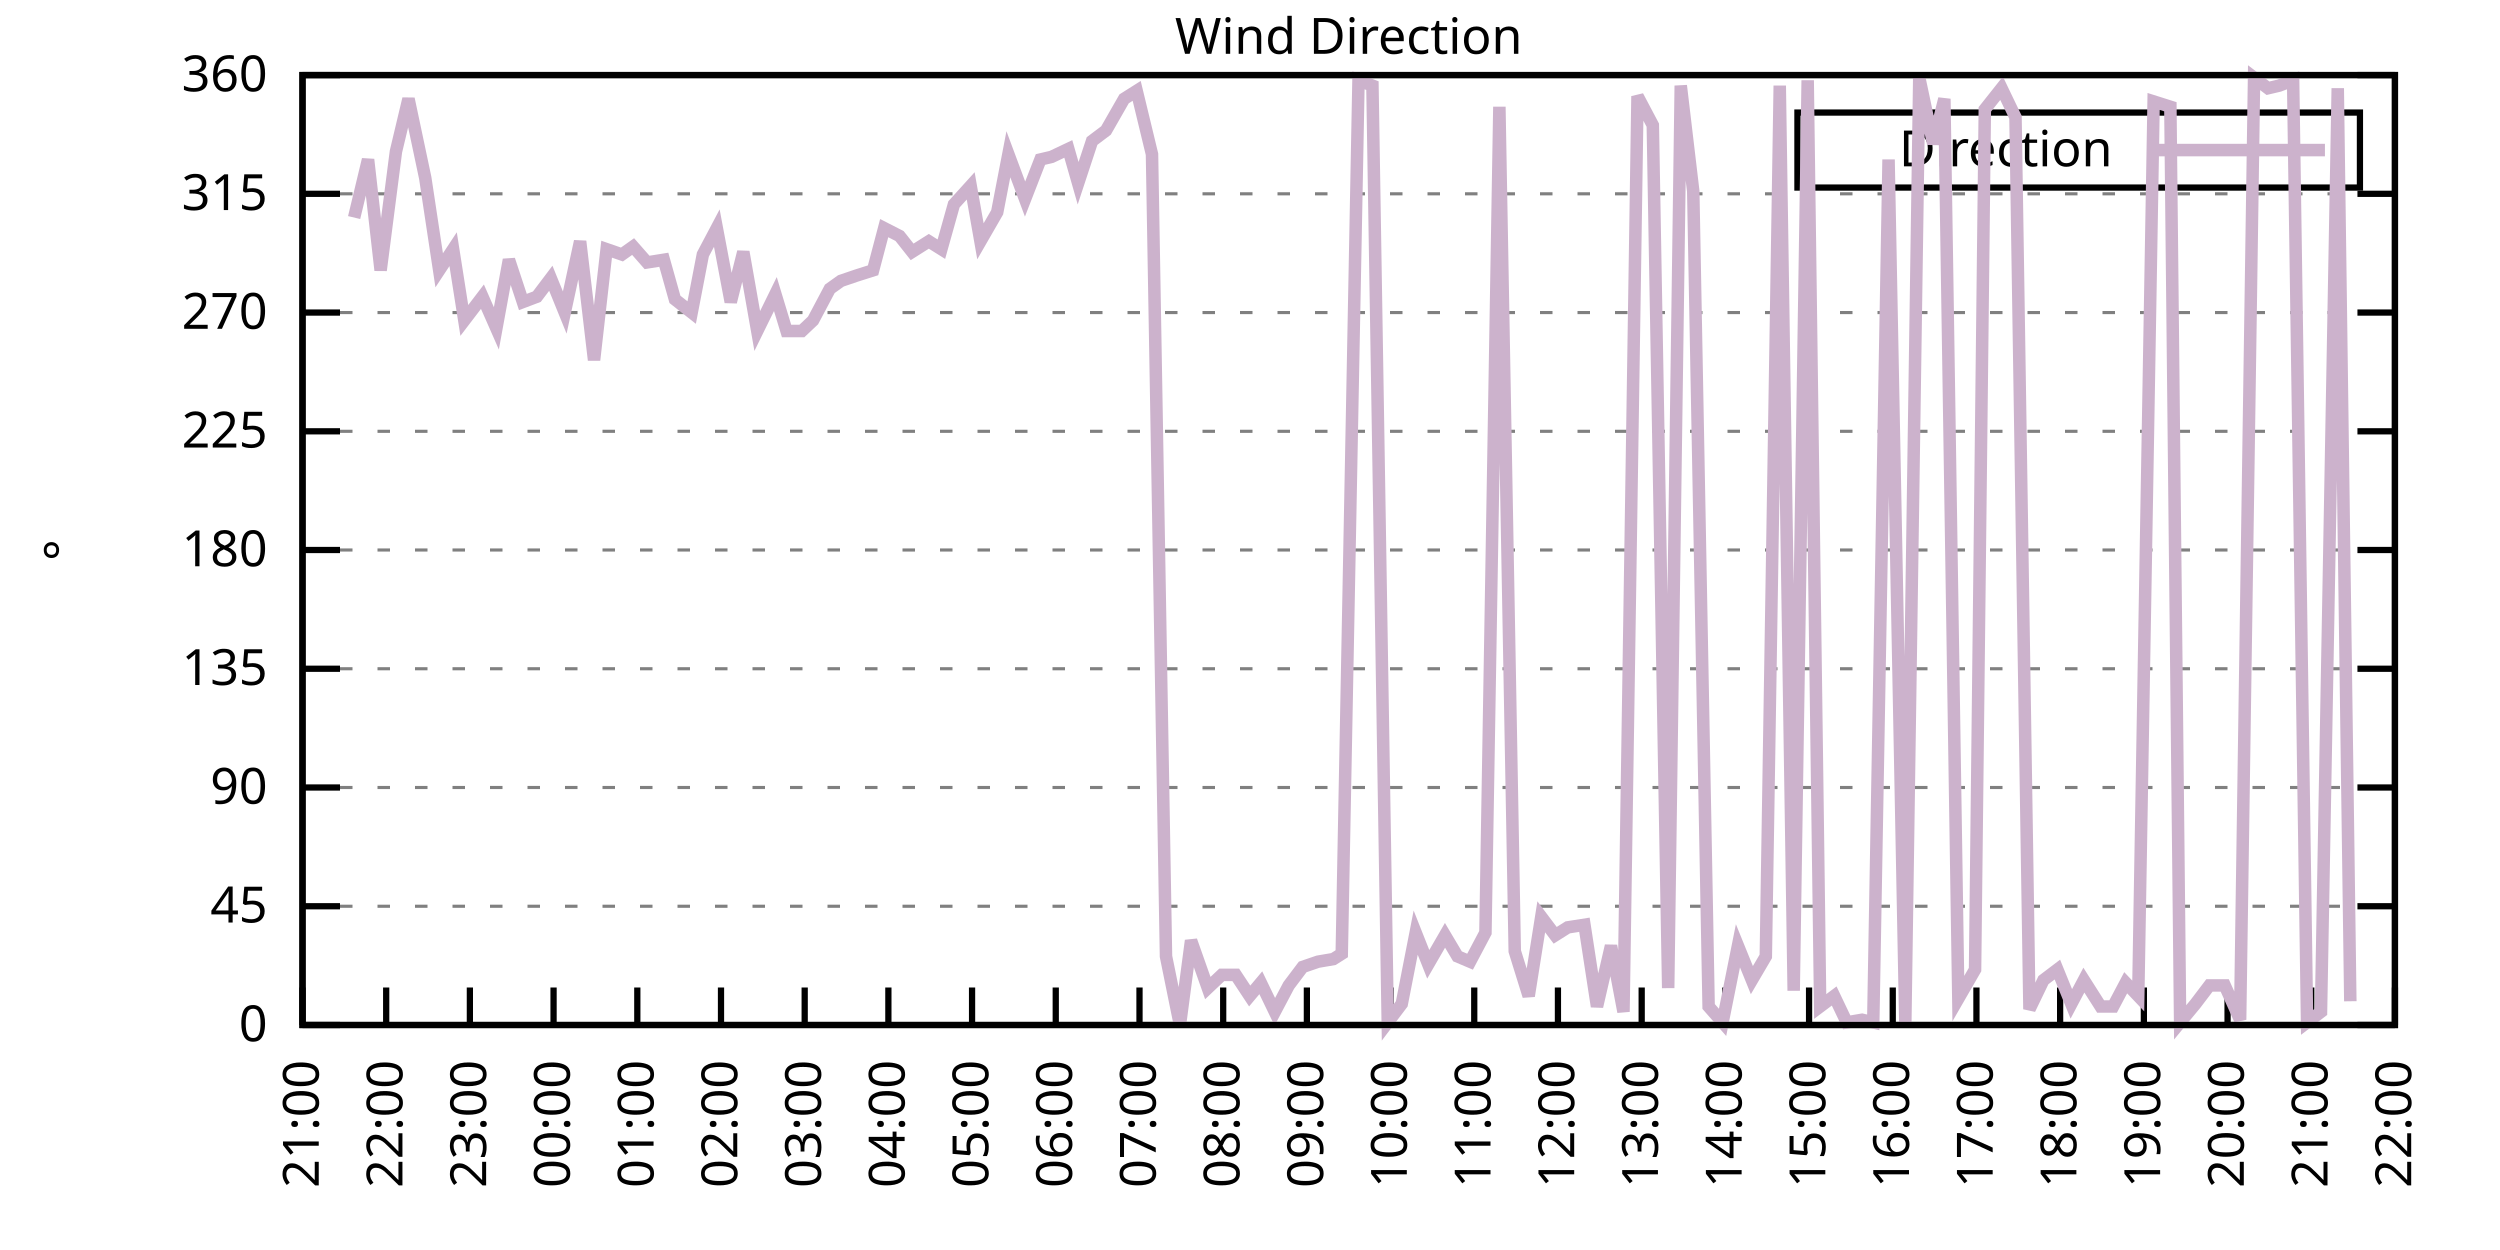
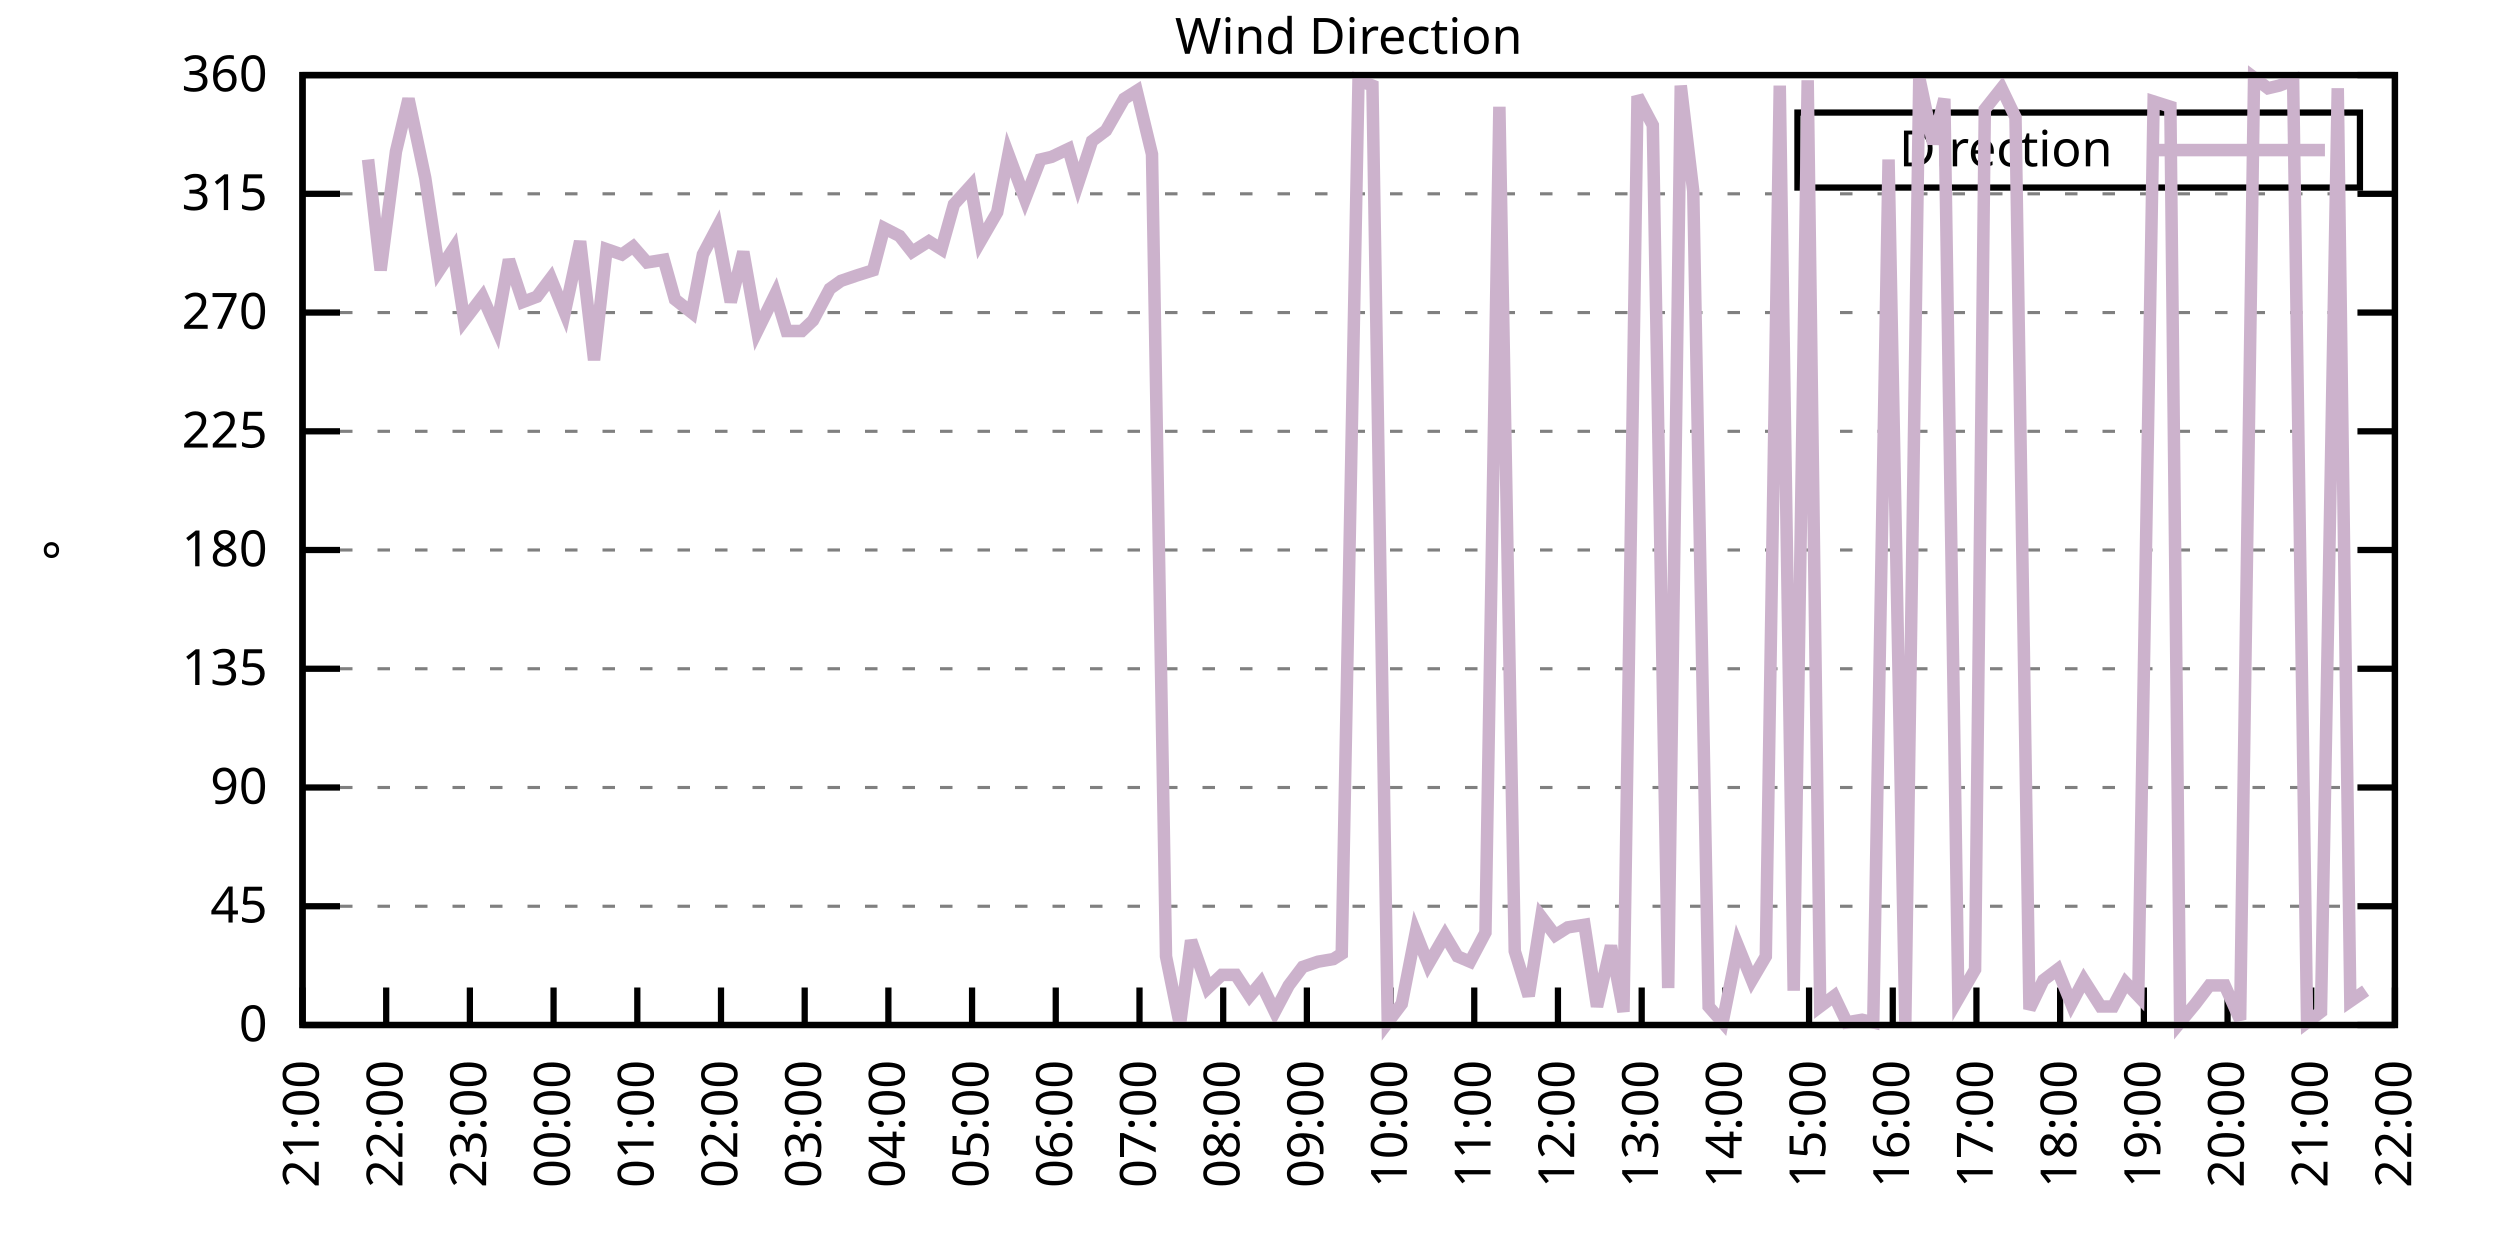
<svg xmlns="http://www.w3.org/2000/svg" xmlns:xlink="http://www.w3.org/1999/xlink" width="400" height="200" viewBox="0 0 400 200">
  <g id="gnuplot_canvas">
    <rect x="0" y="0" width="400" height="200" fill="none" />
    <defs>
      <circle id="gpDot" r="0.5" stroke-width="0.5" stroke="currentColor" />
      <path id="gpPt0" stroke-width="0.333" stroke="currentColor" d="M-1,0 h2 M0,-1 v2" />
      <path id="gpPt1" stroke-width="0.333" stroke="currentColor" d="M-1,-1 L1,1 M1,-1 L-1,1" />
      <path id="gpPt2" stroke-width="0.333" stroke="currentColor" d="M-1,0 L1,0 M0,-1 L0,1 M-1,-1 L1,1 M-1,1 L1,-1" />
      <rect id="gpPt3" stroke-width="0.333" stroke="currentColor" x="-1" y="-1" width="2" height="2" />
      <rect id="gpPt4" stroke-width="0.333" stroke="currentColor" fill="currentColor" x="-1" y="-1" width="2" height="2" />
      <circle id="gpPt5" stroke-width="0.333" stroke="currentColor" cx="0" cy="0" r="1" />
      <use xlink:href="#gpPt5" id="gpPt6" fill="currentColor" stroke="none" />
      <path id="gpPt7" stroke-width="0.333" stroke="currentColor" d="M0,-1.33 L-1.33,0.67 L1.33,0.67 z" />
      <use xlink:href="#gpPt7" id="gpPt8" fill="currentColor" stroke="none" />
      <use xlink:href="#gpPt7" id="gpPt9" stroke="currentColor" transform="rotate(180)" />
      <use xlink:href="#gpPt9" id="gpPt10" fill="currentColor" stroke="none" />
      <use xlink:href="#gpPt3" id="gpPt11" stroke="currentColor" transform="rotate(45)" />
      <use xlink:href="#gpPt11" id="gpPt12" fill="currentColor" stroke="none" />
      <path id="gpPt13" stroke-width="0.333" stroke="currentColor" d="M0,1.330 L1.265,0.411 L0.782,-1.067 L-0.782,-1.076 L-1.265,0.411 z" />
      <use xlink:href="#gpPt13" id="gpPt14" fill="currentColor" stroke="none" />
      <filter id="textbox" filterUnits="objectBoundingBox" x="0" y="0" height="1" width="1">
        <feFlood flood-color="white" flood-opacity="1" result="bgnd" />
        <feComposite in="SourceGraphic" in2="bgnd" operator="atop" />
      </filter>
      <filter id="greybox" filterUnits="objectBoundingBox" x="0" y="0" height="1" width="1">
        <feFlood flood-color="lightgrey" flood-opacity="1" result="grey" />
        <feComposite in="SourceGraphic" in2="grey" operator="atop" />
      </filter>
    </defs>
    <g fill="none" color="white" stroke="currentColor" stroke-width="1.00" stroke-linecap="butt" stroke-linejoin="miter">
</g>
    <g fill="none" color="black" stroke="currentColor" stroke-width="1.00" stroke-linecap="butt" stroke-linejoin="miter">
      <g stroke="none" shape-rendering="crispEdges">
        <polygon fill="rgb(255, 255, 255)" points="48.40,164.00 383.18,164.00 383.18,12.02 48.40,12.02 " />
      </g>
    </g>
    <g fill="none" color="black" stroke="currentColor" stroke-width="1.00" stroke-linecap="butt" stroke-linejoin="miter">
</g>
    <g fill="none" color="black" stroke="black" stroke-width="0.50" stroke-linecap="butt" stroke-linejoin="miter">
</g>
    <g fill="none" color="gray" stroke="currentColor" stroke-width="0.50" stroke-linecap="butt" stroke-linejoin="miter">
      <path stroke="gray" stroke-dasharray="2,4" class="gridline" d="M48.40,164.00 L383.19,164.00  " />
    </g>
    <g fill="none" color="gray" stroke="gray" stroke-width="1.00" stroke-linecap="butt" stroke-linejoin="miter">
</g>
    <g fill="none" color="black" stroke="currentColor" stroke-width="1.00" stroke-linecap="butt" stroke-linejoin="miter">
      <path stroke="black" d="M48.40,164.00 L54.40,164.00 M383.19,164.00 L377.19,164.00  " />
      <g transform="translate(42.80,166.60)" stroke="none" fill="black" font-family="Sans" font-size="8.00" text-anchor="end">
        <text>
          <tspan font-family="Sans"> 0</tspan>
        </text>
      </g>
    </g>
    <g fill="none" color="black" stroke="currentColor" stroke-width="1.00" stroke-linecap="butt" stroke-linejoin="miter">
</g>
    <g fill="none" color="black" stroke="black" stroke-width="0.50" stroke-linecap="butt" stroke-linejoin="miter">
</g>
    <g fill="none" color="gray" stroke="currentColor" stroke-width="0.50" stroke-linecap="butt" stroke-linejoin="miter">
      <path stroke="gray" stroke-dasharray="2,4" class="gridline" d="M48.40,145.00 L383.19,145.00  " />
    </g>
    <g fill="none" color="gray" stroke="gray" stroke-width="1.00" stroke-linecap="butt" stroke-linejoin="miter">
</g>
    <g fill="none" color="black" stroke="currentColor" stroke-width="1.00" stroke-linecap="butt" stroke-linejoin="miter">
      <path stroke="black" d="M48.40,145.00 L54.40,145.00 M383.19,145.00 L377.19,145.00  " />
      <g transform="translate(42.80,147.60)" stroke="none" fill="black" font-family="Sans" font-size="8.00" text-anchor="end">
        <text>
          <tspan font-family="Sans"> 45</tspan>
        </text>
      </g>
    </g>
    <g fill="none" color="black" stroke="currentColor" stroke-width="1.00" stroke-linecap="butt" stroke-linejoin="miter">
</g>
    <g fill="none" color="black" stroke="black" stroke-width="0.50" stroke-linecap="butt" stroke-linejoin="miter">
</g>
    <g fill="none" color="gray" stroke="currentColor" stroke-width="0.50" stroke-linecap="butt" stroke-linejoin="miter">
      <path stroke="gray" stroke-dasharray="2,4" class="gridline" d="M48.40,126.00 L383.19,126.00  " />
    </g>
    <g fill="none" color="gray" stroke="gray" stroke-width="1.00" stroke-linecap="butt" stroke-linejoin="miter">
</g>
    <g fill="none" color="black" stroke="currentColor" stroke-width="1.00" stroke-linecap="butt" stroke-linejoin="miter">
      <path stroke="black" d="M48.40,126.00 L54.40,126.00 M383.19,126.00 L377.19,126.00  " />
      <g transform="translate(42.80,128.60)" stroke="none" fill="black" font-family="Sans" font-size="8.00" text-anchor="end">
        <text>
          <tspan font-family="Sans"> 90</tspan>
        </text>
      </g>
    </g>
    <g fill="none" color="black" stroke="currentColor" stroke-width="1.00" stroke-linecap="butt" stroke-linejoin="miter">
</g>
    <g fill="none" color="black" stroke="black" stroke-width="0.50" stroke-linecap="butt" stroke-linejoin="miter">
</g>
    <g fill="none" color="gray" stroke="currentColor" stroke-width="0.50" stroke-linecap="butt" stroke-linejoin="miter">
      <path stroke="gray" stroke-dasharray="2,4" class="gridline" d="M48.40,107.00 L383.19,107.00  " />
    </g>
    <g fill="none" color="gray" stroke="gray" stroke-width="1.00" stroke-linecap="butt" stroke-linejoin="miter">
</g>
    <g fill="none" color="black" stroke="currentColor" stroke-width="1.00" stroke-linecap="butt" stroke-linejoin="miter">
      <path stroke="black" d="M48.40,107.00 L54.40,107.00 M383.19,107.00 L377.19,107.00  " />
      <g transform="translate(42.80,109.60)" stroke="none" fill="black" font-family="Sans" font-size="8.00" text-anchor="end">
        <text>
          <tspan font-family="Sans"> 135</tspan>
        </text>
      </g>
    </g>
    <g fill="none" color="black" stroke="currentColor" stroke-width="1.00" stroke-linecap="butt" stroke-linejoin="miter">
</g>
    <g fill="none" color="black" stroke="black" stroke-width="0.50" stroke-linecap="butt" stroke-linejoin="miter">
</g>
    <g fill="none" color="gray" stroke="currentColor" stroke-width="0.50" stroke-linecap="butt" stroke-linejoin="miter">
      <path stroke="gray" stroke-dasharray="2,4" class="gridline" d="M48.40,88.00 L383.19,88.00  " />
    </g>
    <g fill="none" color="gray" stroke="gray" stroke-width="1.00" stroke-linecap="butt" stroke-linejoin="miter">
</g>
    <g fill="none" color="black" stroke="currentColor" stroke-width="1.00" stroke-linecap="butt" stroke-linejoin="miter">
      <path stroke="black" d="M48.40,88.00 L54.40,88.00 M383.19,88.00 L377.19,88.00  " />
      <g transform="translate(42.80,90.60)" stroke="none" fill="black" font-family="Sans" font-size="8.00" text-anchor="end">
        <text>
          <tspan font-family="Sans"> 180</tspan>
        </text>
      </g>
    </g>
    <g fill="none" color="black" stroke="currentColor" stroke-width="1.00" stroke-linecap="butt" stroke-linejoin="miter">
</g>
    <g fill="none" color="black" stroke="black" stroke-width="0.50" stroke-linecap="butt" stroke-linejoin="miter">
</g>
    <g fill="none" color="gray" stroke="currentColor" stroke-width="0.50" stroke-linecap="butt" stroke-linejoin="miter">
      <path stroke="gray" stroke-dasharray="2,4" class="gridline" d="M48.40,69.01 L383.19,69.01  " />
    </g>
    <g fill="none" color="gray" stroke="gray" stroke-width="1.00" stroke-linecap="butt" stroke-linejoin="miter">
</g>
    <g fill="none" color="black" stroke="currentColor" stroke-width="1.00" stroke-linecap="butt" stroke-linejoin="miter">
      <path stroke="black" d="M48.40,69.01 L54.40,69.01 M383.19,69.01 L377.19,69.01  " />
      <g transform="translate(42.80,71.61)" stroke="none" fill="black" font-family="Sans" font-size="8.00" text-anchor="end">
        <text>
          <tspan font-family="Sans"> 225</tspan>
        </text>
      </g>
    </g>
    <g fill="none" color="black" stroke="currentColor" stroke-width="1.00" stroke-linecap="butt" stroke-linejoin="miter">
</g>
    <g fill="none" color="black" stroke="black" stroke-width="0.50" stroke-linecap="butt" stroke-linejoin="miter">
</g>
    <g fill="none" color="gray" stroke="currentColor" stroke-width="0.50" stroke-linecap="butt" stroke-linejoin="miter">
      <path stroke="gray" stroke-dasharray="2,4" class="gridline" d="M48.40,50.01 L383.19,50.01  " />
    </g>
    <g fill="none" color="gray" stroke="gray" stroke-width="1.00" stroke-linecap="butt" stroke-linejoin="miter">
</g>
    <g fill="none" color="black" stroke="currentColor" stroke-width="1.00" stroke-linecap="butt" stroke-linejoin="miter">
      <path stroke="black" d="M48.40,50.01 L54.40,50.01 M383.19,50.01 L377.19,50.01  " />
      <g transform="translate(42.80,52.61)" stroke="none" fill="black" font-family="Sans" font-size="8.00" text-anchor="end">
        <text>
          <tspan font-family="Sans"> 270</tspan>
        </text>
      </g>
    </g>
    <g fill="none" color="black" stroke="currentColor" stroke-width="1.00" stroke-linecap="butt" stroke-linejoin="miter">
</g>
    <g fill="none" color="black" stroke="black" stroke-width="0.50" stroke-linecap="butt" stroke-linejoin="miter">
</g>
    <g fill="none" color="gray" stroke="currentColor" stroke-width="0.50" stroke-linecap="butt" stroke-linejoin="miter">
      <path stroke="gray" stroke-dasharray="2,4" class="gridline" d="M48.40,31.01 L383.19,31.01  " />
    </g>
    <g fill="none" color="gray" stroke="gray" stroke-width="1.00" stroke-linecap="butt" stroke-linejoin="miter">
</g>
    <g fill="none" color="black" stroke="currentColor" stroke-width="1.00" stroke-linecap="butt" stroke-linejoin="miter">
      <path stroke="black" d="M48.40,31.01 L54.40,31.01 M383.19,31.01 L377.19,31.01  " />
      <g transform="translate(42.80,33.61)" stroke="none" fill="black" font-family="Sans" font-size="8.00" text-anchor="end">
        <text>
          <tspan font-family="Sans"> 315</tspan>
        </text>
      </g>
    </g>
    <g fill="none" color="black" stroke="currentColor" stroke-width="1.00" stroke-linecap="butt" stroke-linejoin="miter">
</g>
    <g fill="none" color="black" stroke="black" stroke-width="0.50" stroke-linecap="butt" stroke-linejoin="miter">
</g>
    <g fill="none" color="gray" stroke="currentColor" stroke-width="0.50" stroke-linecap="butt" stroke-linejoin="miter">
      <path stroke="gray" stroke-dasharray="2,4" class="gridline" d="M48.40,12.01 L383.19,12.01  " />
    </g>
    <g fill="none" color="gray" stroke="gray" stroke-width="1.00" stroke-linecap="butt" stroke-linejoin="miter">
</g>
    <g fill="none" color="black" stroke="currentColor" stroke-width="1.00" stroke-linecap="butt" stroke-linejoin="miter">
      <path stroke="black" d="M48.40,12.01 L54.40,12.01 M383.19,12.01 L377.19,12.01  " />
      <g transform="translate(42.80,14.61)" stroke="none" fill="black" font-family="Sans" font-size="8.00" text-anchor="end">
        <text>
          <tspan font-family="Sans"> 360</tspan>
        </text>
      </g>
    </g>
    <g fill="none" color="black" stroke="currentColor" stroke-width="1.00" stroke-linecap="butt" stroke-linejoin="miter">
      <path stroke="black" d="M48.40,164.00 L48.40,158.00  " />
      <g transform="translate(51.00,169.60) rotate(270.00)" stroke="none" fill="black" font-family="Sans" font-size="8.00" text-anchor="end">
        <text>
          <tspan font-family="Sans">21:00</tspan>
        </text>
      </g>
    </g>
    <g fill="none" color="black" stroke="currentColor" stroke-width="1.00" stroke-linecap="butt" stroke-linejoin="miter">
      <path stroke="black" d="M61.79,164.00 L61.79,158.00  " />
      <g transform="translate(64.39,169.60) rotate(270.00)" stroke="none" fill="black" font-family="Sans" font-size="8.00" text-anchor="end">
        <text>
          <tspan font-family="Sans">22:00</tspan>
        </text>
      </g>
    </g>
    <g fill="none" color="black" stroke="currentColor" stroke-width="1.00" stroke-linecap="butt" stroke-linejoin="miter">
      <path stroke="black" d="M75.18,164.00 L75.18,158.00  " />
      <g transform="translate(77.78,169.60) rotate(270.00)" stroke="none" fill="black" font-family="Sans" font-size="8.00" text-anchor="end">
        <text>
          <tspan font-family="Sans">23:00</tspan>
        </text>
      </g>
    </g>
    <g fill="none" color="black" stroke="currentColor" stroke-width="1.00" stroke-linecap="butt" stroke-linejoin="miter">
      <path stroke="black" d="M88.57,164.00 L88.57,158.00  " />
      <g transform="translate(91.17,169.60) rotate(270.00)" stroke="none" fill="black" font-family="Sans" font-size="8.00" text-anchor="end">
        <text>
          <tspan font-family="Sans">00:00</tspan>
        </text>
      </g>
    </g>
    <g fill="none" color="black" stroke="currentColor" stroke-width="1.00" stroke-linecap="butt" stroke-linejoin="miter">
      <path stroke="black" d="M101.97,164.00 L101.97,158.00  " />
      <g transform="translate(104.57,169.60) rotate(270.00)" stroke="none" fill="black" font-family="Sans" font-size="8.00" text-anchor="end">
        <text>
          <tspan font-family="Sans">01:00</tspan>
        </text>
      </g>
    </g>
    <g fill="none" color="black" stroke="currentColor" stroke-width="1.00" stroke-linecap="butt" stroke-linejoin="miter">
      <path stroke="black" d="M115.36,164.00 L115.36,158.00  " />
      <g transform="translate(117.96,169.60) rotate(270.00)" stroke="none" fill="black" font-family="Sans" font-size="8.00" text-anchor="end">
        <text>
          <tspan font-family="Sans">02:00</tspan>
        </text>
      </g>
    </g>
    <g fill="none" color="black" stroke="currentColor" stroke-width="1.00" stroke-linecap="butt" stroke-linejoin="miter">
      <path stroke="black" d="M128.75,164.00 L128.75,158.00  " />
      <g transform="translate(131.35,169.60) rotate(270.00)" stroke="none" fill="black" font-family="Sans" font-size="8.00" text-anchor="end">
        <text>
          <tspan font-family="Sans">03:00</tspan>
        </text>
      </g>
    </g>
    <g fill="none" color="black" stroke="currentColor" stroke-width="1.00" stroke-linecap="butt" stroke-linejoin="miter">
      <path stroke="black" d="M142.14,164.00 L142.14,158.00  " />
      <g transform="translate(144.74,169.60) rotate(270.00)" stroke="none" fill="black" font-family="Sans" font-size="8.00" text-anchor="end">
        <text>
          <tspan font-family="Sans">04:00</tspan>
        </text>
      </g>
    </g>
    <g fill="none" color="black" stroke="currentColor" stroke-width="1.00" stroke-linecap="butt" stroke-linejoin="miter">
      <path stroke="black" d="M155.53,164.00 L155.53,158.00  " />
      <g transform="translate(158.13,169.60) rotate(270.00)" stroke="none" fill="black" font-family="Sans" font-size="8.00" text-anchor="end">
        <text>
          <tspan font-family="Sans">05:00</tspan>
        </text>
      </g>
    </g>
    <g fill="none" color="black" stroke="currentColor" stroke-width="1.00" stroke-linecap="butt" stroke-linejoin="miter">
      <path stroke="black" d="M168.92,164.00 L168.92,158.00  " />
      <g transform="translate(171.52,169.60) rotate(270.00)" stroke="none" fill="black" font-family="Sans" font-size="8.00" text-anchor="end">
        <text>
          <tspan font-family="Sans">06:00</tspan>
        </text>
      </g>
    </g>
    <g fill="none" color="black" stroke="currentColor" stroke-width="1.00" stroke-linecap="butt" stroke-linejoin="miter">
      <path stroke="black" d="M182.32,164.00 L182.32,158.00  " />
      <g transform="translate(184.92,169.60) rotate(270.00)" stroke="none" fill="black" font-family="Sans" font-size="8.00" text-anchor="end">
        <text>
          <tspan font-family="Sans">07:00</tspan>
        </text>
      </g>
    </g>
    <g fill="none" color="black" stroke="currentColor" stroke-width="1.00" stroke-linecap="butt" stroke-linejoin="miter">
      <path stroke="black" d="M195.71,164.00 L195.71,158.00  " />
      <g transform="translate(198.31,169.60) rotate(270.00)" stroke="none" fill="black" font-family="Sans" font-size="8.00" text-anchor="end">
        <text>
          <tspan font-family="Sans">08:00</tspan>
        </text>
      </g>
    </g>
    <g fill="none" color="black" stroke="currentColor" stroke-width="1.00" stroke-linecap="butt" stroke-linejoin="miter">
      <path stroke="black" d="M209.10,164.00 L209.10,158.00  " />
      <g transform="translate(211.70,169.60) rotate(270.00)" stroke="none" fill="black" font-family="Sans" font-size="8.00" text-anchor="end">
        <text>
          <tspan font-family="Sans">09:00</tspan>
        </text>
      </g>
    </g>
    <g fill="none" color="black" stroke="currentColor" stroke-width="1.00" stroke-linecap="butt" stroke-linejoin="miter">
      <path stroke="black" d="M222.49,164.00 L222.49,158.00  " />
      <g transform="translate(225.09,169.60) rotate(270.00)" stroke="none" fill="black" font-family="Sans" font-size="8.00" text-anchor="end">
        <text>
          <tspan font-family="Sans">10:00</tspan>
        </text>
      </g>
    </g>
    <g fill="none" color="black" stroke="currentColor" stroke-width="1.00" stroke-linecap="butt" stroke-linejoin="miter">
      <path stroke="black" d="M235.88,164.00 L235.88,158.00  " />
      <g transform="translate(238.48,169.60) rotate(270.00)" stroke="none" fill="black" font-family="Sans" font-size="8.00" text-anchor="end">
        <text>
          <tspan font-family="Sans">11:00</tspan>
        </text>
      </g>
    </g>
    <g fill="none" color="black" stroke="currentColor" stroke-width="1.00" stroke-linecap="butt" stroke-linejoin="miter">
      <path stroke="black" d="M249.27,164.00 L249.27,158.00  " />
      <g transform="translate(251.87,169.60) rotate(270.00)" stroke="none" fill="black" font-family="Sans" font-size="8.00" text-anchor="end">
        <text>
          <tspan font-family="Sans">12:00</tspan>
        </text>
      </g>
    </g>
    <g fill="none" color="black" stroke="currentColor" stroke-width="1.00" stroke-linecap="butt" stroke-linejoin="miter">
      <path stroke="black" d="M262.67,164.00 L262.67,158.00  " />
      <g transform="translate(265.27,169.60) rotate(270.00)" stroke="none" fill="black" font-family="Sans" font-size="8.00" text-anchor="end">
        <text>
          <tspan font-family="Sans">13:00</tspan>
        </text>
      </g>
    </g>
    <g fill="none" color="black" stroke="currentColor" stroke-width="1.00" stroke-linecap="butt" stroke-linejoin="miter">
      <path stroke="black" d="M276.06,164.00 L276.06,158.00  " />
      <g transform="translate(278.66,169.60) rotate(270.00)" stroke="none" fill="black" font-family="Sans" font-size="8.00" text-anchor="end">
        <text>
          <tspan font-family="Sans">14:00</tspan>
        </text>
      </g>
    </g>
    <g fill="none" color="black" stroke="currentColor" stroke-width="1.00" stroke-linecap="butt" stroke-linejoin="miter">
      <path stroke="black" d="M289.45,164.00 L289.45,158.00  " />
      <g transform="translate(292.05,169.60) rotate(270.00)" stroke="none" fill="black" font-family="Sans" font-size="8.00" text-anchor="end">
        <text>
          <tspan font-family="Sans">15:00</tspan>
        </text>
      </g>
    </g>
    <g fill="none" color="black" stroke="currentColor" stroke-width="1.00" stroke-linecap="butt" stroke-linejoin="miter">
      <path stroke="black" d="M302.84,164.00 L302.84,158.00  " />
      <g transform="translate(305.44,169.60) rotate(270.00)" stroke="none" fill="black" font-family="Sans" font-size="8.00" text-anchor="end">
        <text>
          <tspan font-family="Sans">16:00</tspan>
        </text>
      </g>
    </g>
    <g fill="none" color="black" stroke="currentColor" stroke-width="1.00" stroke-linecap="butt" stroke-linejoin="miter">
      <path stroke="black" d="M316.23,164.00 L316.23,158.00  " />
      <g transform="translate(318.83,169.60) rotate(270.00)" stroke="none" fill="black" font-family="Sans" font-size="8.00" text-anchor="end">
        <text>
          <tspan font-family="Sans">17:00</tspan>
        </text>
      </g>
    </g>
    <g fill="none" color="black" stroke="currentColor" stroke-width="1.00" stroke-linecap="butt" stroke-linejoin="miter">
      <path stroke="black" d="M329.62,164.00 L329.62,158.00  " />
      <g transform="translate(332.22,169.60) rotate(270.00)" stroke="none" fill="black" font-family="Sans" font-size="8.00" text-anchor="end">
        <text>
          <tspan font-family="Sans">18:00</tspan>
        </text>
      </g>
    </g>
    <g fill="none" color="black" stroke="currentColor" stroke-width="1.00" stroke-linecap="butt" stroke-linejoin="miter">
      <path stroke="black" d="M343.02,164.00 L343.02,158.00  " />
      <g transform="translate(345.62,169.60) rotate(270.00)" stroke="none" fill="black" font-family="Sans" font-size="8.00" text-anchor="end">
        <text>
          <tspan font-family="Sans">19:00</tspan>
        </text>
      </g>
    </g>
    <g fill="none" color="black" stroke="currentColor" stroke-width="1.00" stroke-linecap="butt" stroke-linejoin="miter">
      <path stroke="black" d="M356.41,164.00 L356.41,158.00  " />
      <g transform="translate(359.01,169.60) rotate(270.00)" stroke="none" fill="black" font-family="Sans" font-size="8.00" text-anchor="end">
        <text>
          <tspan font-family="Sans">20:00</tspan>
        </text>
      </g>
    </g>
    <g fill="none" color="black" stroke="currentColor" stroke-width="1.00" stroke-linecap="butt" stroke-linejoin="miter">
      <path stroke="black" d="M369.80,164.00 L369.80,158.00  " />
      <g transform="translate(372.40,169.60) rotate(270.00)" stroke="none" fill="black" font-family="Sans" font-size="8.00" text-anchor="end">
        <text>
          <tspan font-family="Sans">21:00</tspan>
        </text>
      </g>
    </g>
    <g fill="none" color="black" stroke="currentColor" stroke-width="1.00" stroke-linecap="butt" stroke-linejoin="miter">
      <path stroke="black" d="M383.19,164.00 L383.19,158.00  " />
      <g transform="translate(385.79,169.60) rotate(270.00)" stroke="none" fill="black" font-family="Sans" font-size="8.00" text-anchor="end">
        <text>
          <tspan font-family="Sans">22:00</tspan>
        </text>
      </g>
    </g>
    <g fill="none" color="black" stroke="currentColor" stroke-width="1.00" stroke-linecap="butt" stroke-linejoin="miter">
</g>
    <g fill="none" color="black" stroke="currentColor" stroke-width="1.00" stroke-linecap="butt" stroke-linejoin="miter">
      <path stroke="black" d="M48.40,12.01 L48.40,164.00 L383.19,164.00 L383.19,12.01 L48.40,12.01 Z  " />
    </g>
    <g fill="none" color="black" stroke="currentColor" stroke-width="1.00" stroke-linecap="butt" stroke-linejoin="miter">
</g>
    <g fill="none" color="black" stroke="currentColor" stroke-width="1.00" stroke-linecap="butt" stroke-linejoin="miter">
      <path stroke="black" d="M287.59,30.01 L287.59,18.01 L377.59,18.01 L377.59,30.01 L287.59,30.01 Z  " />
    </g>
    <g id="Wind_direction_plot_1">
      <g fill="none" color="white" stroke="black" stroke-width="2.00" stroke-linecap="butt" stroke-linejoin="miter">
</g>
      <g fill="none" color="black" stroke="currentColor" stroke-width="2.00" stroke-linecap="butt" stroke-linejoin="miter">
        <g transform="translate(337.99,26.61)" stroke="none" fill="black" font-family="Sans" font-size="8.00" text-anchor="end">
          <text>
            <tspan font-family="Sans">Direction</tspan>
          </text>
        </g>
      </g>
      <g fill="none" color="black" stroke="currentColor" stroke-width="2.00" stroke-linecap="butt" stroke-linejoin="miter">
-         <path stroke="rgb(204, 178, 204)" d="M343.59,24.01 L371.99,24.01 M56.66,34.81 L58.89,25.52 L60.90,43.25 L63.35,24.25 L65.36,15.81 L68.04,28.48   L70.27,43.25 L72.50,39.87 L74.29,51.27 L77.19,47.47 L79.42,52.54 L81.43,41.56 L83.66,48.32 L85.90,47.47   L88.13,44.52 L90.36,50.01 L92.82,38.61 L95.05,57.61 L97.06,39.87 L99.51,40.72 L101.30,39.45 L103.53,41.99   L106.21,41.56 L107.99,47.90 L110.67,50.01 L112.46,40.72 L114.69,36.50 L116.92,48.32 L118.93,40.30 L121.16,52.96   L124.06,47.05 L125.85,52.96 L128.30,52.96 L130.09,51.27 L132.77,46.21 L134.55,44.94 L137.01,44.10 L139.69,43.25   L141.47,36.50 L143.93,37.76 L145.94,40.30 L148.61,38.61 L150.62,39.87 L152.63,32.70 L155.31,29.74 L156.87,38.61   L159.55,33.96 L161.34,24.68 L164.01,31.85 L166.47,25.52 L168.25,25.10 L170.93,23.83 L172.50,29.32 L174.73,22.56   L176.96,20.88 L179.86,15.81 L181.87,14.54 L184.32,24.68 L186.56,153.02 L188.79,164.00 L190.57,150.49 L193.25,158.09   L195.48,155.98 L197.72,155.98 L199.95,159.36 L201.73,157.24 L203.97,161.89 L206.20,157.67 L208.43,154.71 L210.88,153.87   L213.34,153.45 L214.68,152.60 L217.36,12.85 L219.59,13.70 L222.04,163.58 L224.28,160.62 L226.51,149.22 L228.52,154.29   L231.20,149.65 L233.20,153.02 L235.21,153.87 L237.67,149.22 L239.90,17.08 L242.36,152.18 L244.59,159.36 L246.60,146.69   L248.83,149.65 L250.84,148.38 L253.51,147.96 L255.52,161.04 L257.76,151.33 L259.76,161.89 L262.00,15.39 L264.45,20.03   L266.91,158.09 L268.92,13.70 L270.92,30.59 L273.38,161.04 L275.61,163.58 L278.07,151.33 L280.30,156.82 L282.53,153.02   L284.76,13.70 L286.99,158.51 L289.23,12.85 L291.23,161.04 L293.47,159.36 L295.48,163.58 L297.93,163.16 L299.72,163.58   L302.17,25.52 L304.85,163.58 L307.08,12.43 L309.31,22.99 L311.10,15.81 L313.33,159.78 L316.01,155.13 L317.57,17.50   L320.25,14.12 L322.48,18.77 L324.71,161.47 L326.95,156.82 L329.18,155.13 L331.41,160.62 L333.42,156.82 L336.10,161.04   L338.10,161.04 L340.11,157.24 L342.12,159.36 L344.58,16.23 L347.26,17.08 L348.82,163.58 L351.27,160.62 L353.51,157.67   L355.96,157.67 L358.42,163.16 L360.65,12.43 L362.88,14.12 L364.66,13.70 L366.90,12.85 L369.13,163.58 L371.36,161.89   L374.04,14.12 L376.05,160.20  " />
+         <path stroke="rgb(204, 178, 204)" d="M343.59,24.01 L371.99,24.01 M58.89,25.52 L60.90,43.25 L63.35,24.25 L65.36,15.81 L68.04,28.48 L70.27,43.25   L72.50,39.87 L74.29,51.27 L77.19,47.47 L79.42,52.54 L81.43,41.56 L83.66,48.32 L85.90,47.47 L88.13,44.52   L90.36,50.01 L92.82,38.61 L95.05,57.61 L97.06,39.87 L99.51,40.72 L101.30,39.45 L103.53,41.99 L106.21,41.56   L107.99,47.90 L110.67,50.01 L112.46,40.72 L114.69,36.50 L116.92,48.32 L118.93,40.30 L121.16,52.96 L124.06,47.05   L125.85,52.96 L128.30,52.96 L130.09,51.27 L132.77,46.21 L134.55,44.94 L137.01,44.10 L139.69,43.25 L141.47,36.50   L143.93,37.76 L145.94,40.30 L148.61,38.61 L150.62,39.87 L152.63,32.70 L155.31,29.74 L156.87,38.61 L159.55,33.96   L161.34,24.68 L164.01,31.85 L166.47,25.52 L168.25,25.10 L170.93,23.83 L172.50,29.32 L174.73,22.56 L176.96,20.88   L179.86,15.81 L181.87,14.54 L184.32,24.68 L186.56,153.02 L188.79,164.00 L190.57,150.49 L193.25,158.09 L195.48,155.98   L197.72,155.98 L199.95,159.36 L201.73,157.24 L203.97,161.89 L206.20,157.67 L208.43,154.71 L210.88,153.87 L213.34,153.45   L214.68,152.60 L217.36,12.85 L219.59,13.70 L222.04,163.58 L224.28,160.62 L226.51,149.22 L228.52,154.29 L231.20,149.65   L233.20,153.02 L235.21,153.87 L237.67,149.22 L239.90,17.08 L242.36,152.18 L244.59,159.36 L246.60,146.69 L248.83,149.65   L250.84,148.38 L253.51,147.96 L255.52,161.04 L257.76,151.33 L259.76,161.89 L262.00,15.39 L264.45,20.03 L266.91,158.09   L268.92,13.70 L270.92,30.59 L273.38,161.04 L275.61,163.58 L278.07,151.33 L280.30,156.82 L282.53,153.02 L284.76,13.70   L286.99,158.51 L289.23,12.85 L291.23,161.04 L293.47,159.36 L295.48,163.58 L297.93,163.16 L299.72,163.58 L302.17,25.52   L304.85,163.58 L307.08,12.43 L309.31,22.99 L311.10,15.81 L313.33,159.78 L316.01,155.13 L317.57,17.50 L320.25,14.12   L322.48,18.77 L324.71,161.47 L326.95,156.82 L329.18,155.13 L331.41,160.62 L333.42,156.82 L336.10,161.04 L338.10,161.04   L340.11,157.24 L342.12,159.36 L344.58,16.23 L347.26,17.08 L348.82,163.58 L351.27,160.62 L353.51,157.67 L355.96,157.67   L358.42,163.16 L360.65,12.43 L362.88,14.12 L364.66,13.70 L366.90,12.85 L369.13,163.58 L371.36,161.89 L374.04,14.12   L376.05,160.20 L378.50,158.51  " />
      </g>
    </g>
    <g fill="none" color="black" stroke="currentColor" stroke-width="2.00" stroke-linecap="butt" stroke-linejoin="miter">
</g>
    <g fill="none" color="black" stroke="black" stroke-width="1.00" stroke-linecap="butt" stroke-linejoin="miter">
</g>
    <g fill="none" color="black" stroke="currentColor" stroke-width="1.00" stroke-linecap="butt" stroke-linejoin="miter">
      <path stroke="black" d="M48.40,12.01 L48.40,164.00 L383.19,164.00 L383.19,12.01 L48.40,12.01 Z  " />
      <g transform="translate(12.80,88.01) rotate(270.00)" stroke="none" fill="black" font-family="Sans" font-size="8.00" text-anchor="middle">
        <text>
          <tspan font-family="Sans">°</tspan>
        </text>
      </g>
    </g>
    <g fill="none" color="black" stroke="currentColor" stroke-width="1.00" stroke-linecap="butt" stroke-linejoin="miter">
</g>
    <g fill="none" color="black" stroke="currentColor" stroke-width="1.00" stroke-linecap="butt" stroke-linejoin="miter">
      <g transform="translate(215.79,8.61)" stroke="none" fill="black" font-family="Sans" font-size="8.00" text-anchor="middle">
        <text>
          <tspan font-family="Sans">Wind Direction</tspan>
        </text>
      </g>
    </g>
    <g fill="none" color="black" stroke="currentColor" stroke-width="1.00" stroke-linecap="butt" stroke-linejoin="miter">
</g>
  </g>
</svg>
